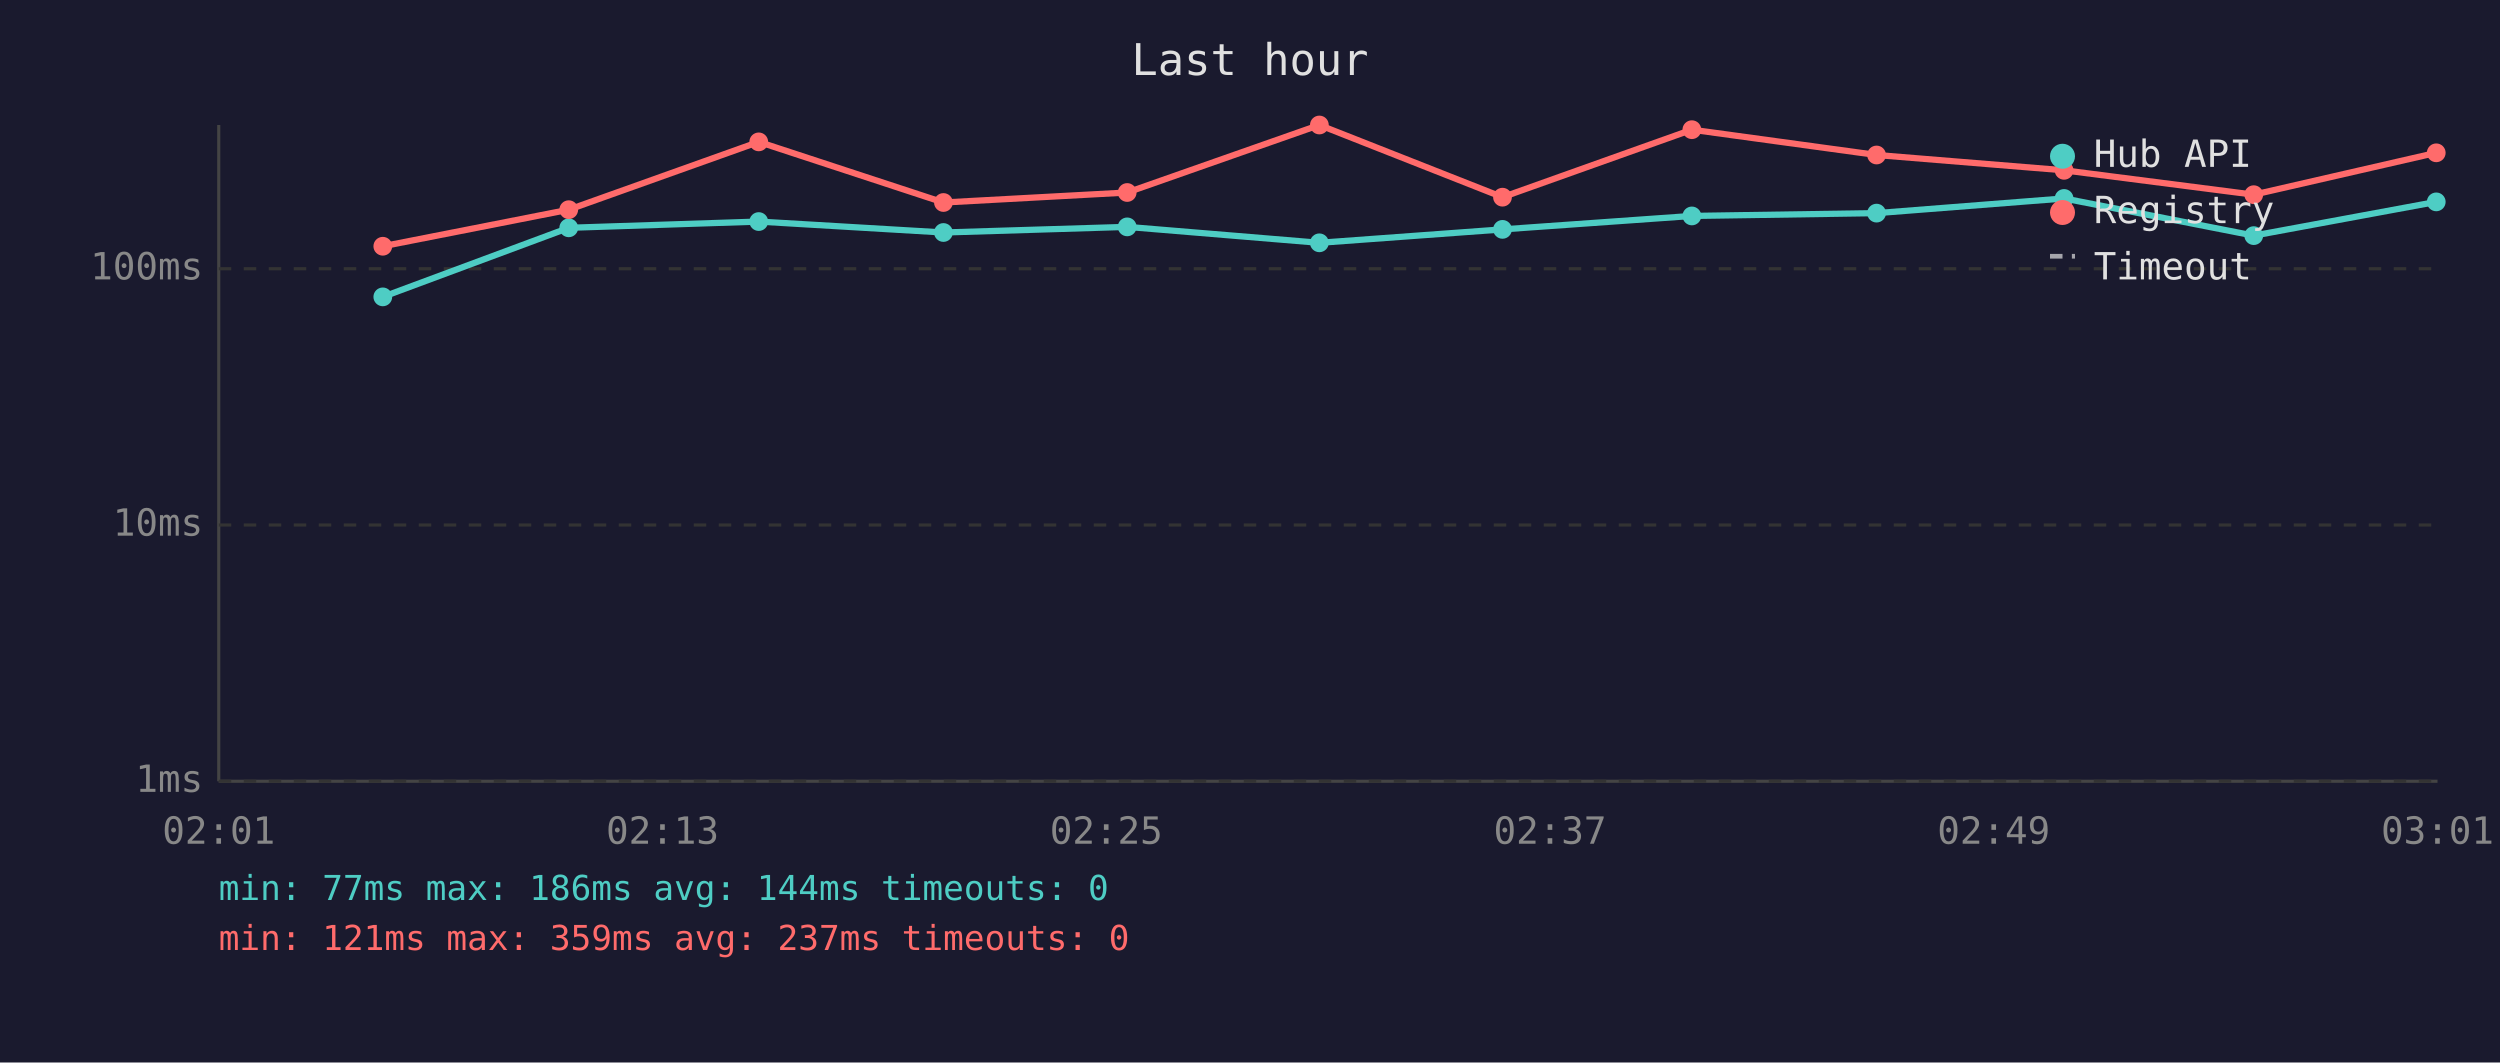
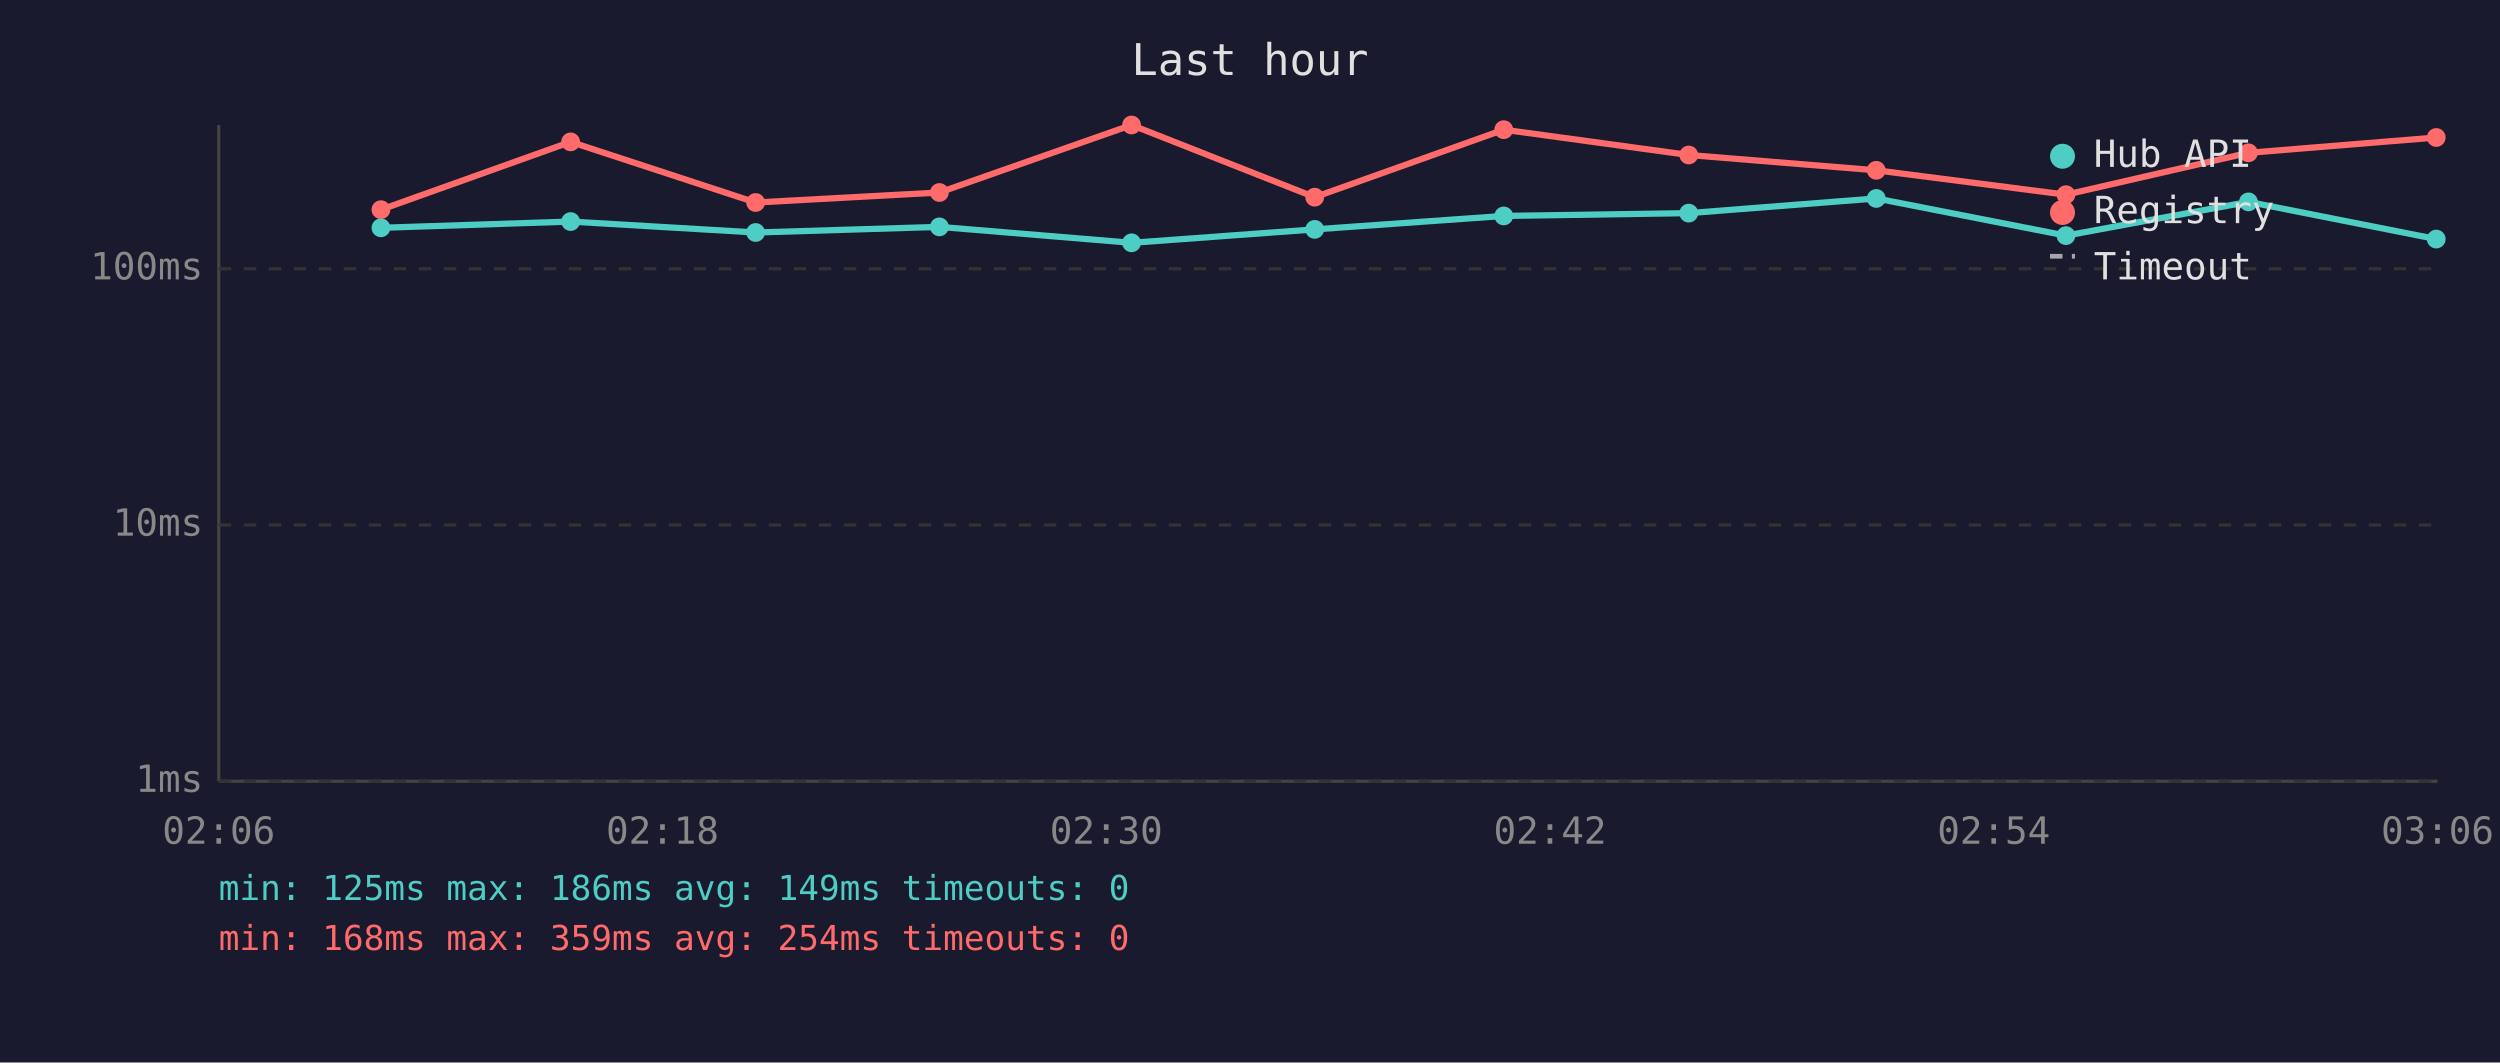
<svg xmlns="http://www.w3.org/2000/svg" viewBox="0 0 800 340" font-family="monospace" font-size="12">
  <rect width="800" height="340" fill="#1a1a2e" />
  <text x="400" y="24" fill="#e0e0e0" font-size="14" text-anchor="middle">Last hour</text>
  <line x1="70" y1="40" x2="70" y2="250" stroke="#444" stroke-width="1" />
  <line x1="70" y1="250" x2="780" y2="250" stroke="#444" stroke-width="1" />
  <line x1="70" y1="250" x2="780" y2="250" stroke="#333" stroke-width="1" stroke-dasharray="4" />
  <text x="65" y="250" fill="#888" text-anchor="end" dominant-baseline="middle">1ms</text>
  <line x1="70" y1="168" x2="780" y2="168" stroke="#333" stroke-width="1" stroke-dasharray="4" />
  <text x="65" y="168" fill="#888" text-anchor="end" dominant-baseline="middle">10ms</text>
  <line x1="70" y1="86" x2="780" y2="86" stroke="#333" stroke-width="1" stroke-dasharray="4" />
  <text x="65" y="86" fill="#888" text-anchor="end" dominant-baseline="middle">100ms</text>
-   <text x="70" y="270" fill="#888" text-anchor="middle">02:01</text>
-   <text x="212" y="270" fill="#888" text-anchor="middle">02:13</text>
-   <text x="354" y="270" fill="#888" text-anchor="middle">02:25</text>
-   <text x="496" y="270" fill="#888" text-anchor="middle">02:37</text>
-   <text x="638" y="270" fill="#888" text-anchor="middle">02:49</text>
-   <text x="780" y="270" fill="#888" text-anchor="middle">03:01</text>
-   <polyline points="122.5,95.0 182.0,72.9 242.8,70.9 301.9,74.4 360.7,72.6 422.2,77.7 480.8,73.4 541.4,69.1 600.5,68.2 660.5,63.5 721.2,75.4 779.6,64.6" fill="none" stroke="#4ecdc4" stroke-width="2" opacity="1" />
-   <circle cx="122.5" cy="95.0" r="3" fill="#4ecdc4" />
-   <circle cx="182.0" cy="72.9" r="3" fill="#4ecdc4" />
-   <circle cx="242.8" cy="70.9" r="3" fill="#4ecdc4" />
-   <circle cx="301.9" cy="74.4" r="3" fill="#4ecdc4" />
-   <circle cx="360.7" cy="72.6" r="3" fill="#4ecdc4" />
-   <circle cx="422.2" cy="77.7" r="3" fill="#4ecdc4" />
-   <circle cx="480.8" cy="73.4" r="3" fill="#4ecdc4" />
-   <circle cx="541.4" cy="69.1" r="3" fill="#4ecdc4" />
-   <circle cx="600.5" cy="68.2" r="3" fill="#4ecdc4" />
-   <circle cx="660.5" cy="63.5" r="3" fill="#4ecdc4" />
-   <circle cx="721.2" cy="75.4" r="3" fill="#4ecdc4" />
-   <circle cx="779.6" cy="64.6" r="3" fill="#4ecdc4" />
-   <polyline points="122.5,78.8 182.0,67.1 242.8,45.4 301.9,64.8 360.7,61.6 422.2,40.0 480.8,63.1 541.4,41.5 600.5,49.6 660.5,54.5 721.2,62.3 779.6,48.9" fill="none" stroke="#ff6b6b" stroke-width="2" opacity="1" />
-   <circle cx="122.5" cy="78.8" r="3" fill="#ff6b6b" />
-   <circle cx="182.0" cy="67.1" r="3" fill="#ff6b6b" />
-   <circle cx="242.8" cy="45.4" r="3" fill="#ff6b6b" />
-   <circle cx="301.9" cy="64.8" r="3" fill="#ff6b6b" />
-   <circle cx="360.7" cy="61.6" r="3" fill="#ff6b6b" />
-   <circle cx="422.2" cy="40.0" r="3" fill="#ff6b6b" />
-   <circle cx="480.8" cy="63.1" r="3" fill="#ff6b6b" />
-   <circle cx="541.4" cy="41.5" r="3" fill="#ff6b6b" />
-   <circle cx="600.5" cy="49.6" r="3" fill="#ff6b6b" />
-   <circle cx="660.5" cy="54.5" r="3" fill="#ff6b6b" />
-   <circle cx="721.2" cy="62.3" r="3" fill="#ff6b6b" />
-   <circle cx="779.6" cy="48.9" r="3" fill="#ff6b6b" />
+   <text x="70" y="270" fill="#888" text-anchor="middle">02:06</text>
+   <text x="212" y="270" fill="#888" text-anchor="middle">02:18</text>
+   <text x="354" y="270" fill="#888" text-anchor="middle">02:30</text>
+   <text x="496" y="270" fill="#888" text-anchor="middle">02:42</text>
+   <text x="638" y="270" fill="#888" text-anchor="middle">02:54</text>
+   <text x="780" y="270" fill="#888" text-anchor="middle">03:06</text>
+   <polyline points="121.9,72.9 182.6,70.9 241.8,74.4 300.6,72.6 362.1,77.7 420.7,73.4 481.2,69.1 540.4,68.2 600.4,63.5 661.1,75.4 719.5,64.6 779.6,76.5" fill="none" stroke="#4ecdc4" stroke-width="2" opacity="1" />
+   <circle cx="121.9" cy="72.9" r="3" fill="#4ecdc4" />
+   <circle cx="182.6" cy="70.9" r="3" fill="#4ecdc4" />
+   <circle cx="241.8" cy="74.4" r="3" fill="#4ecdc4" />
+   <circle cx="300.6" cy="72.6" r="3" fill="#4ecdc4" />
+   <circle cx="362.1" cy="77.7" r="3" fill="#4ecdc4" />
+   <circle cx="420.7" cy="73.4" r="3" fill="#4ecdc4" />
+   <circle cx="481.2" cy="69.1" r="3" fill="#4ecdc4" />
+   <circle cx="540.4" cy="68.2" r="3" fill="#4ecdc4" />
+   <circle cx="600.4" cy="63.5" r="3" fill="#4ecdc4" />
+   <circle cx="661.1" cy="75.4" r="3" fill="#4ecdc4" />
+   <circle cx="719.5" cy="64.6" r="3" fill="#4ecdc4" />
+   <circle cx="779.6" cy="76.5" r="3" fill="#4ecdc4" />
+   <polyline points="121.9,67.1 182.6,45.4 241.8,64.8 300.6,61.6 362.1,40.0 420.7,63.1 481.2,41.5 540.4,49.6 600.4,54.5 661.1,62.3 719.5,48.9 779.6,44.0" fill="none" stroke="#ff6b6b" stroke-width="2" opacity="1" />
+   <circle cx="121.9" cy="67.1" r="3" fill="#ff6b6b" />
+   <circle cx="182.6" cy="45.4" r="3" fill="#ff6b6b" />
+   <circle cx="241.8" cy="64.8" r="3" fill="#ff6b6b" />
+   <circle cx="300.6" cy="61.6" r="3" fill="#ff6b6b" />
+   <circle cx="362.1" cy="40.0" r="3" fill="#ff6b6b" />
+   <circle cx="420.7" cy="63.1" r="3" fill="#ff6b6b" />
+   <circle cx="481.2" cy="41.5" r="3" fill="#ff6b6b" />
+   <circle cx="540.4" cy="49.6" r="3" fill="#ff6b6b" />
+   <circle cx="600.4" cy="54.5" r="3" fill="#ff6b6b" />
+   <circle cx="661.1" cy="62.3" r="3" fill="#ff6b6b" />
+   <circle cx="719.5" cy="48.9" r="3" fill="#ff6b6b" />
+   <circle cx="779.6" cy="44.0" r="3" fill="#ff6b6b" />
  <circle cx="660" cy="50" r="4" fill="#4ecdc4" />
  <text x="670" y="50" fill="#e0e0e0" dominant-baseline="middle">Hub API</text>
  <circle cx="660" cy="68" r="4" fill="#ff6b6b" />
  <text x="670" y="68" fill="#e0e0e0" dominant-baseline="middle">Registry</text>
  <line x1="656" y1="82" x2="664" y2="82" stroke="#e0e0e0" stroke-width="1.5" stroke-dasharray="4,3" opacity="0.7" />
  <text x="670" y="86" fill="#e0e0e0" dominant-baseline="middle">Timeout</text>
-   <text x="70" y="288" fill="#4ecdc4" font-size="11">min: 77ms  max: 186ms  avg: 144ms  timeouts: 0</text>
-   <text x="70" y="304" fill="#ff6b6b" font-size="11">min: 121ms  max: 359ms  avg: 237ms  timeouts: 0</text>
+   <text x="70" y="288" fill="#4ecdc4" font-size="11">min: 125ms  max: 186ms  avg: 149ms  timeouts: 0</text>
+   <text x="70" y="304" fill="#ff6b6b" font-size="11">min: 168ms  max: 359ms  avg: 254ms  timeouts: 0</text>
</svg>
